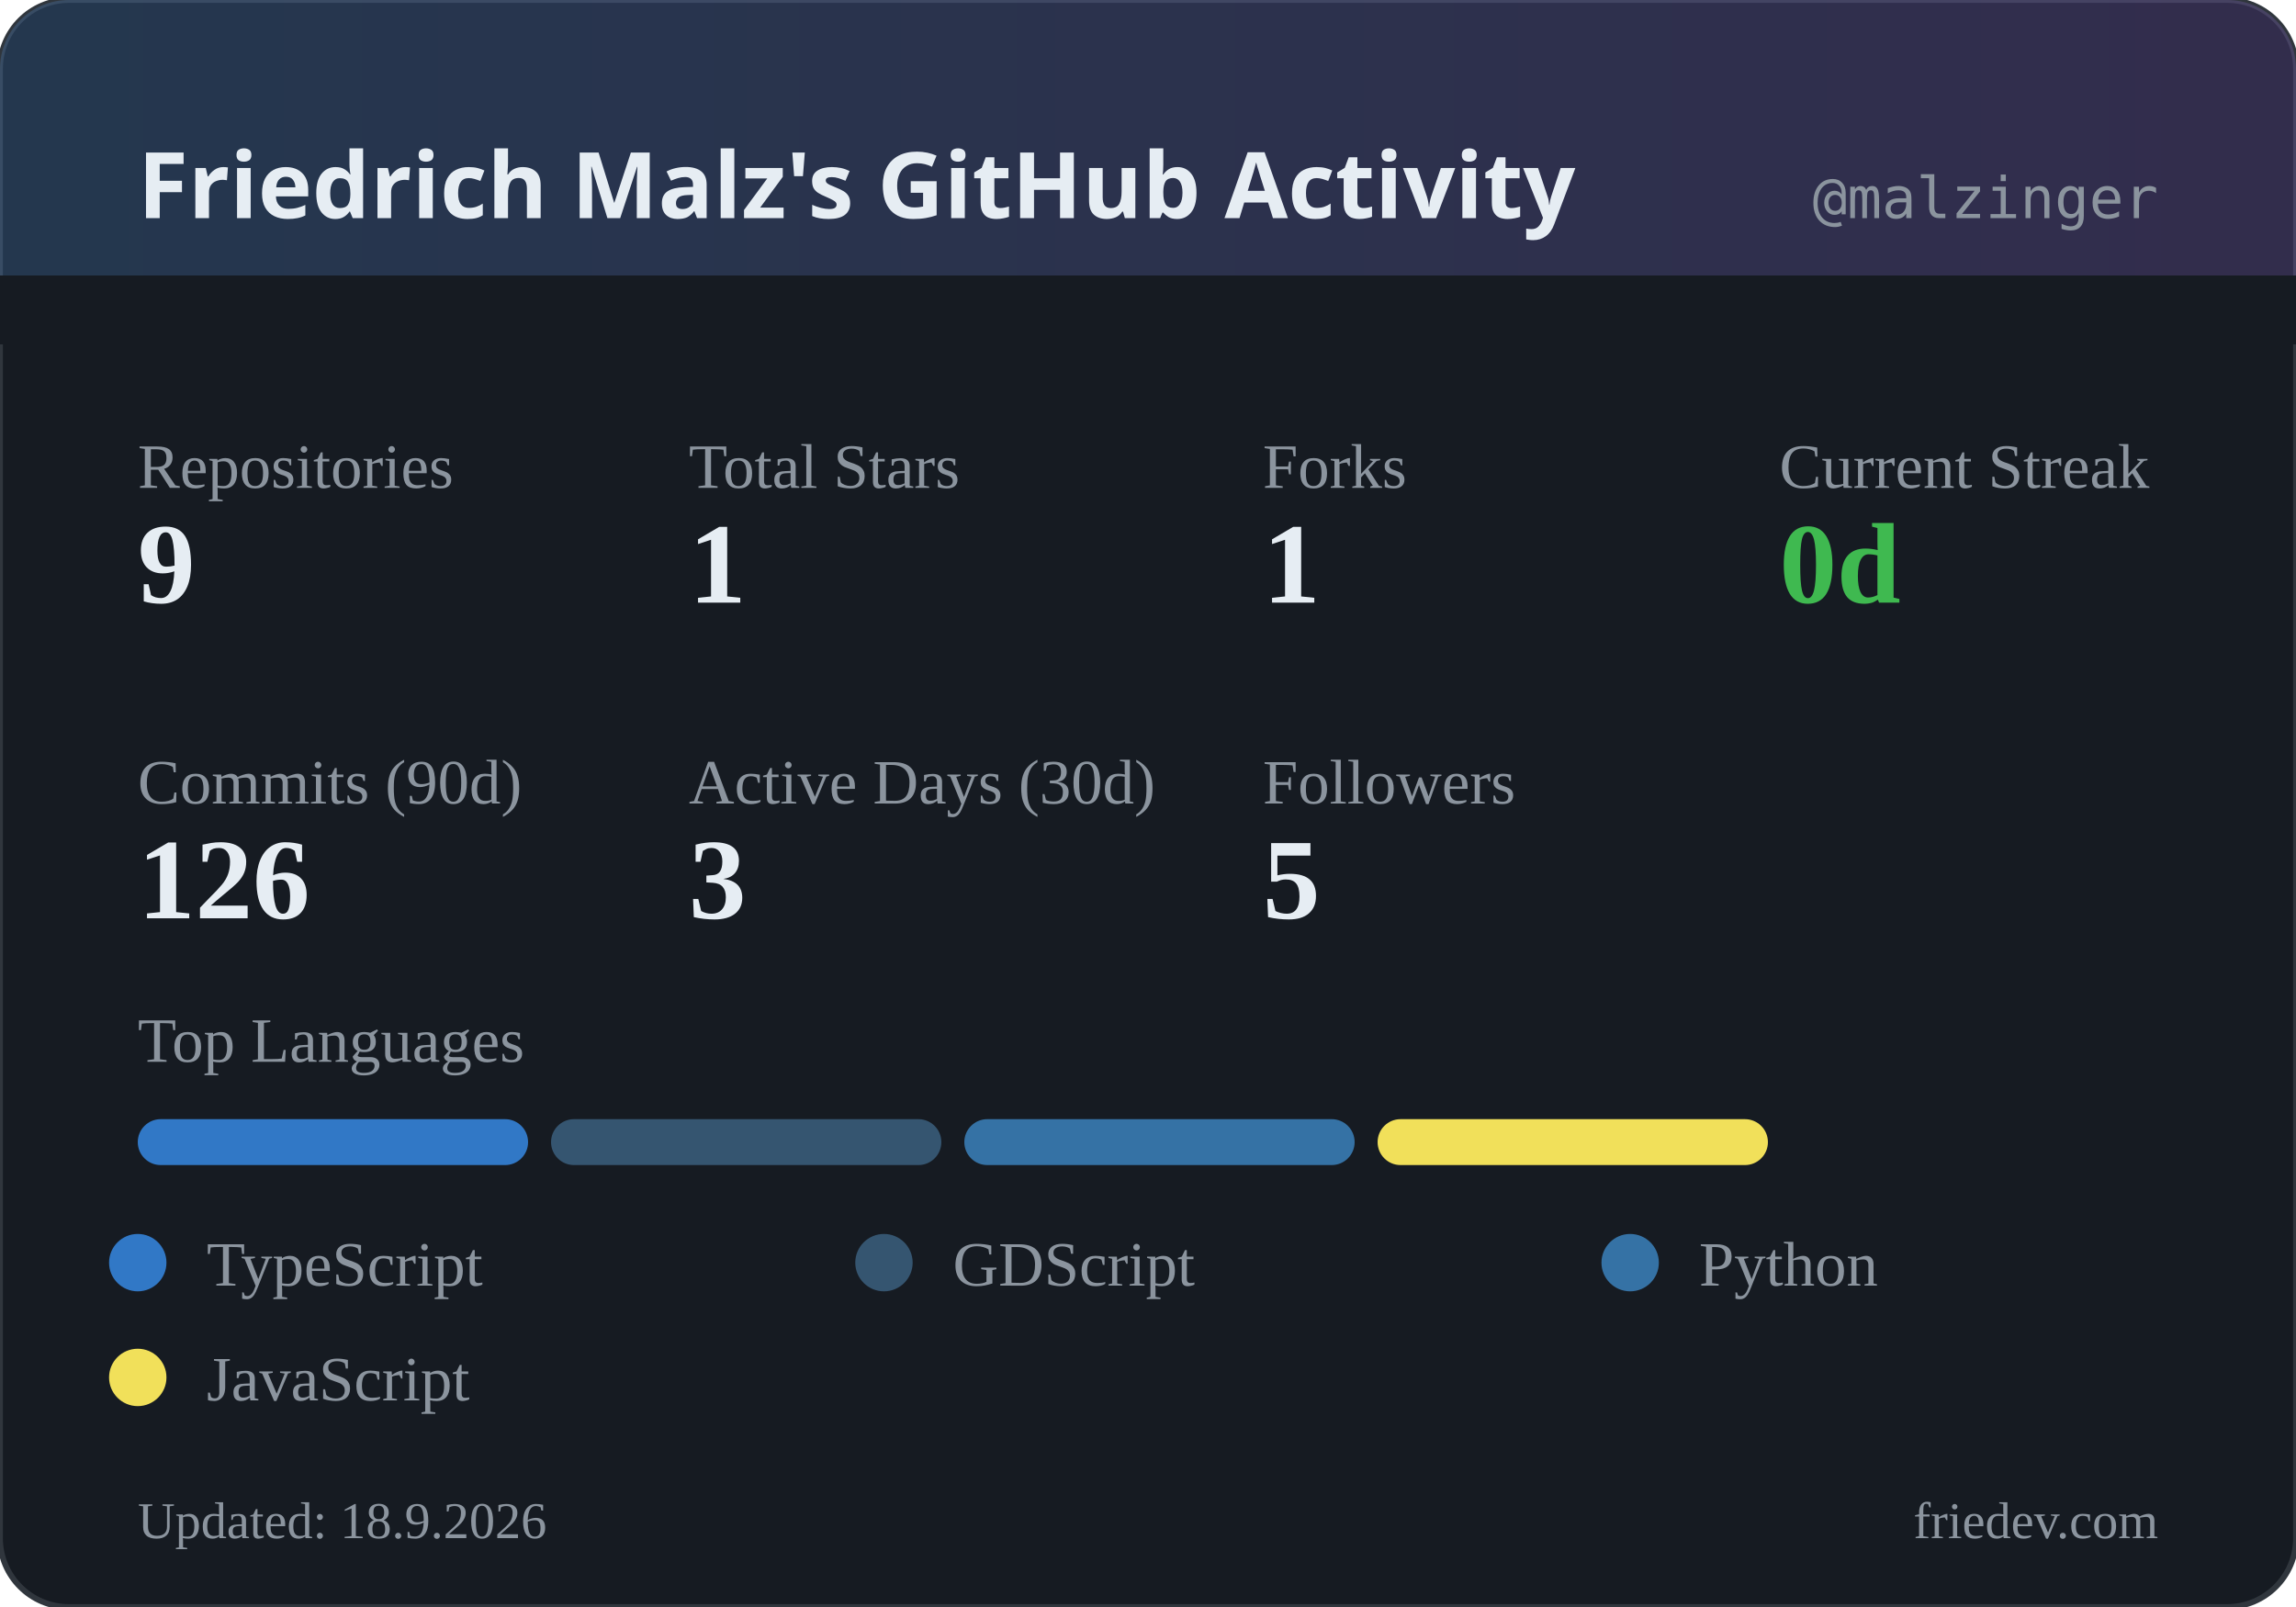
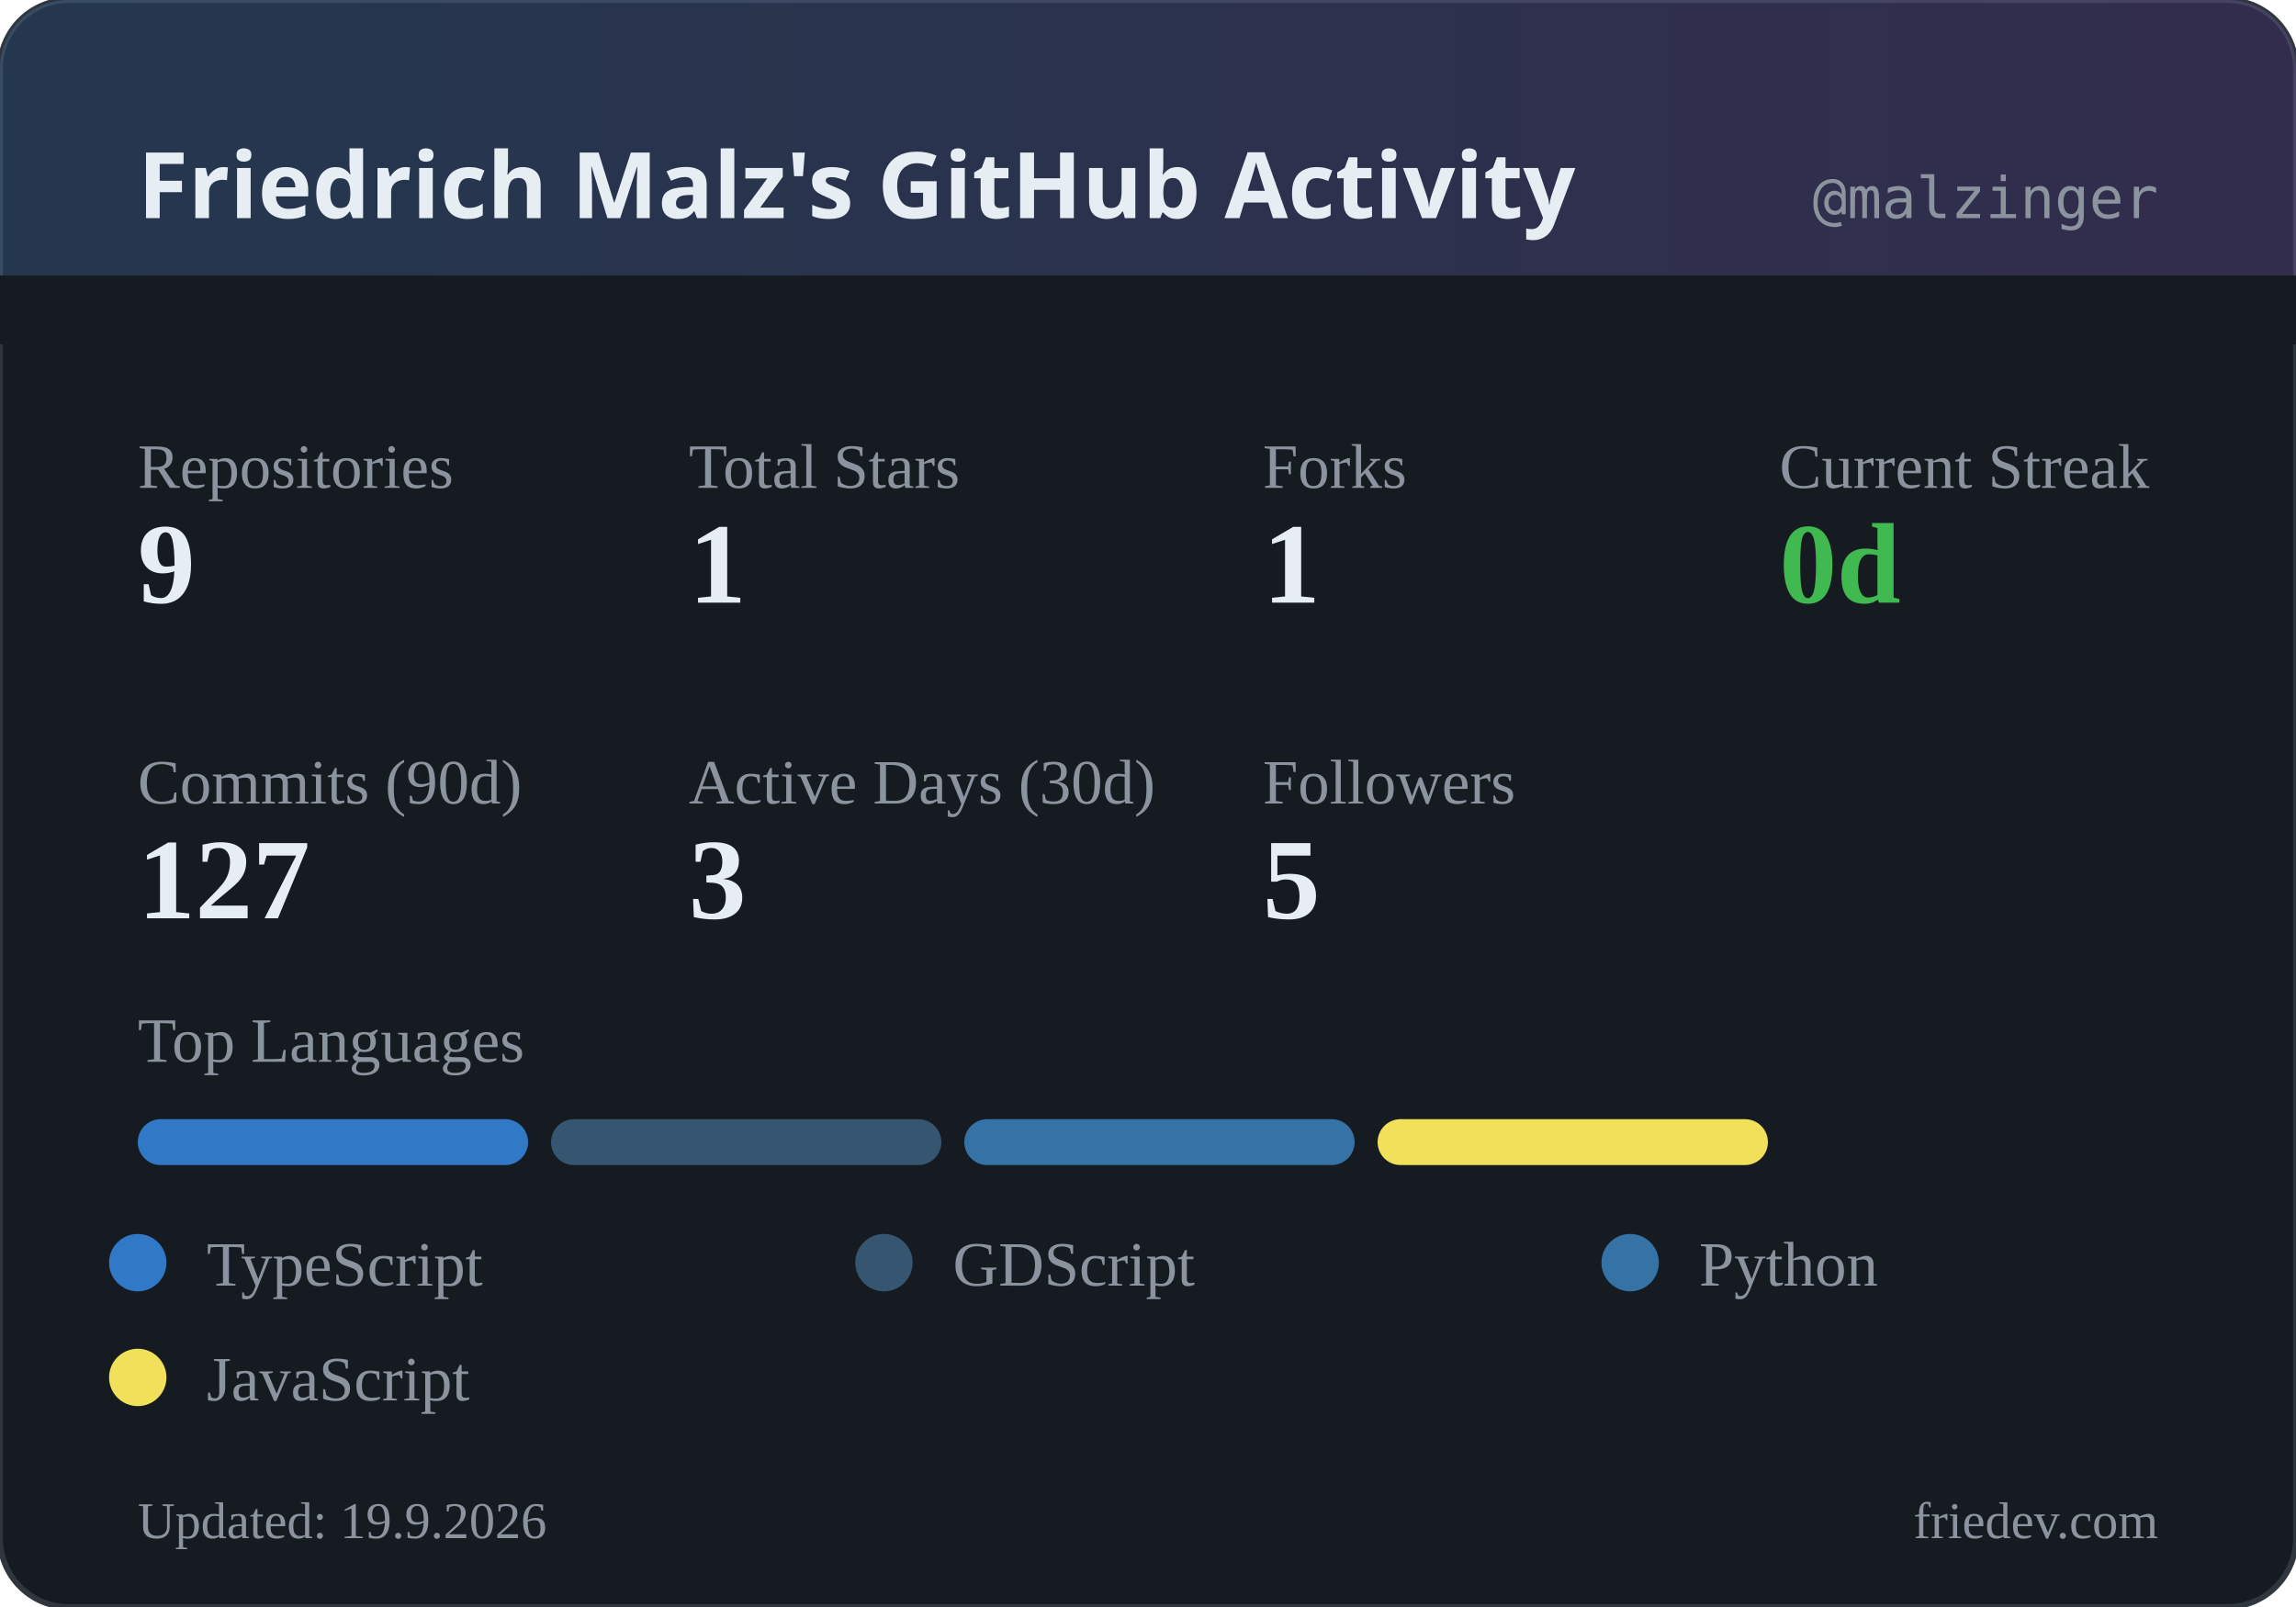
<svg xmlns="http://www.w3.org/2000/svg" width="400" height="280" viewBox="0 0 400 280">
  <defs>
    <linearGradient id="headerGrad" x1="0%" y1="0%" x2="100%" y2="0%">
      <stop offset="0%" style="stop-color:#58a6ff;stop-opacity:0.2" />
      <stop offset="100%" style="stop-color:#a371f7;stop-opacity:0.2" />
    </linearGradient>
  </defs>
  <rect width="400" height="280" rx="12" fill="#161b22" />
  <rect width="400" height="280" rx="12" fill="none" stroke="#30363d" stroke-width="1" />
  <rect width="400" height="60" rx="12" fill="url(#headerGrad)" />
  <rect x="0" y="48" width="400" height="12" fill="#161b22" />
  <text x="24" y="38" fill="#e6edf3" font-family="system-ui, sans-serif" font-size="16" font-weight="600">Friedrich Malz's GitHub Activity</text>
  <text x="376" y="38" fill="#8b949e" font-family="monospace" font-size="10" text-anchor="end">@malzinger</text>
  <text x="24" y="85" fill="#8b949e" font-size="11">Repositories</text>
  <text x="24" y="105" fill="#e6edf3" font-size="20" font-weight="600">9</text>
  <text x="120" y="85" fill="#8b949e" font-size="11">Total Stars</text>
  <text x="120" y="105" fill="#e6edf3" font-size="20" font-weight="600">1</text>
  <text x="220" y="85" fill="#8b949e" font-size="11">Forks</text>
  <text x="220" y="105" fill="#e6edf3" font-size="20" font-weight="600">1</text>
  <text x="310" y="85" fill="#8b949e" font-size="11">Current Streak</text>
  <text x="310" y="105" fill="#3fb950" font-size="20" font-weight="600">0d</text>
  <text x="24" y="140" fill="#8b949e" font-size="11">Commits (90d)</text>
-   <text x="24" y="160" fill="#e6edf3" font-size="20" font-weight="600">126</text>
+   <text x="24" y="160" fill="#e6edf3" font-size="20" font-weight="600">127</text>
  <text x="120" y="140" fill="#8b949e" font-size="11">Active Days (30d)</text>
  <text x="120" y="160" fill="#e6edf3" font-size="20" font-weight="600">3</text>
  <text x="220" y="140" fill="#8b949e" font-size="11">Followers</text>
  <text x="220" y="160" fill="#e6edf3" font-size="20" font-weight="600">5</text>
  <text x="24" y="185" fill="#8b949e" font-size="11">Top Languages</text>
  <rect x="24" y="195" width="68" height="8" rx="4" fill="#3178c6" />
  <rect x="96" y="195" width="68" height="8" rx="4" fill="#355570" />
  <rect x="168" y="195" width="68" height="8" rx="4" fill="#3572A5" />
  <rect x="240" y="195" width="68" height="8" rx="4" fill="#f1e05a" />
  <circle cx="24" cy="220" r="5" fill="#3178c6" />
  <text x="36" y="224" fill="#8b949e" font-size="11">TypeScript</text>
  <circle cx="154" cy="220" r="5" fill="#355570" />
  <text x="166" y="224" fill="#8b949e" font-size="11">GDScript</text>
  <circle cx="284" cy="220" r="5" fill="#3572A5" />
  <text x="296" y="224" fill="#8b949e" font-size="11">Python</text>
  <circle cx="24" cy="240" r="5" fill="#f1e05a" />
  <text x="36" y="244" fill="#8b949e" font-size="11">JavaScript</text>
-   <text x="24" y="268" fill="#8b949e" font-size="9">Updated: 18.9.2026</text>
+   <text x="24" y="268" fill="#8b949e" font-size="9">Updated: 19.9.2026</text>
  <text x="376" y="268" fill="#8b949e" font-size="9" text-anchor="end">friedev.com</text>
</svg>
